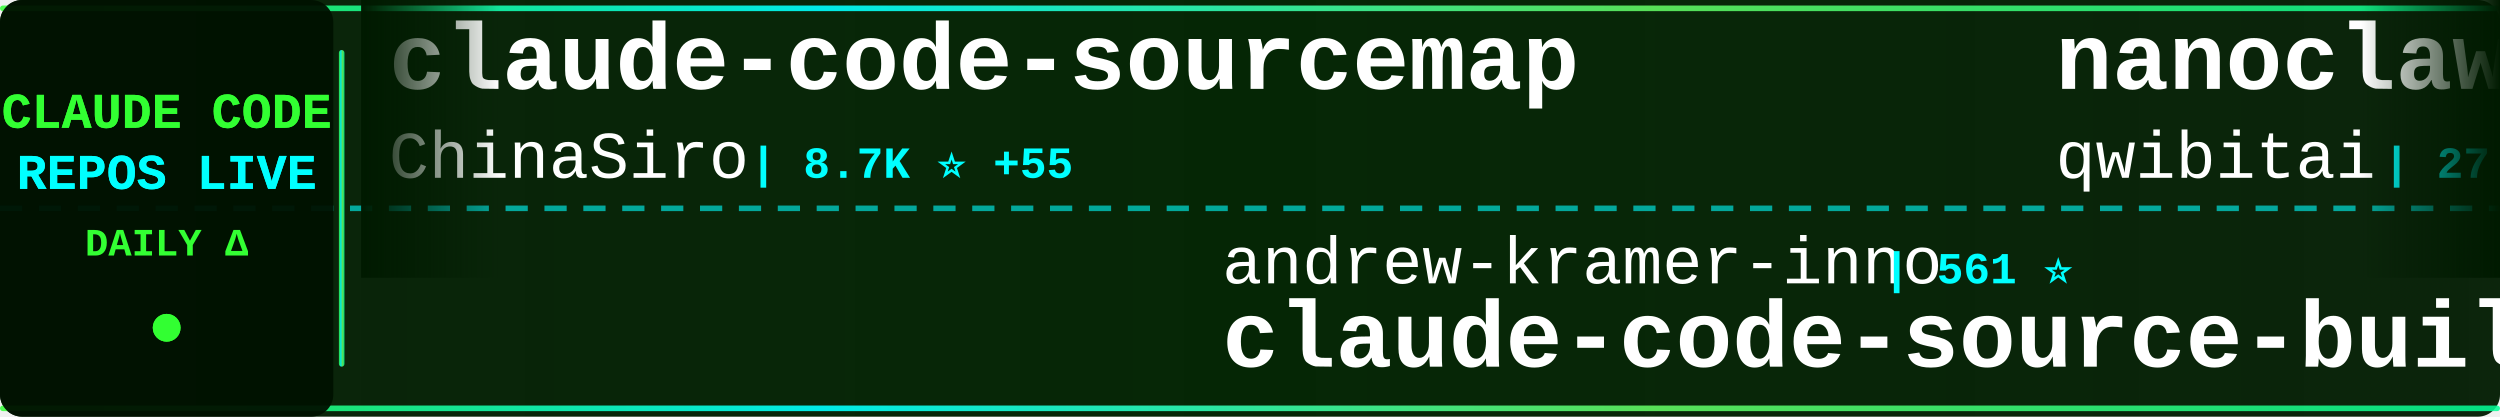
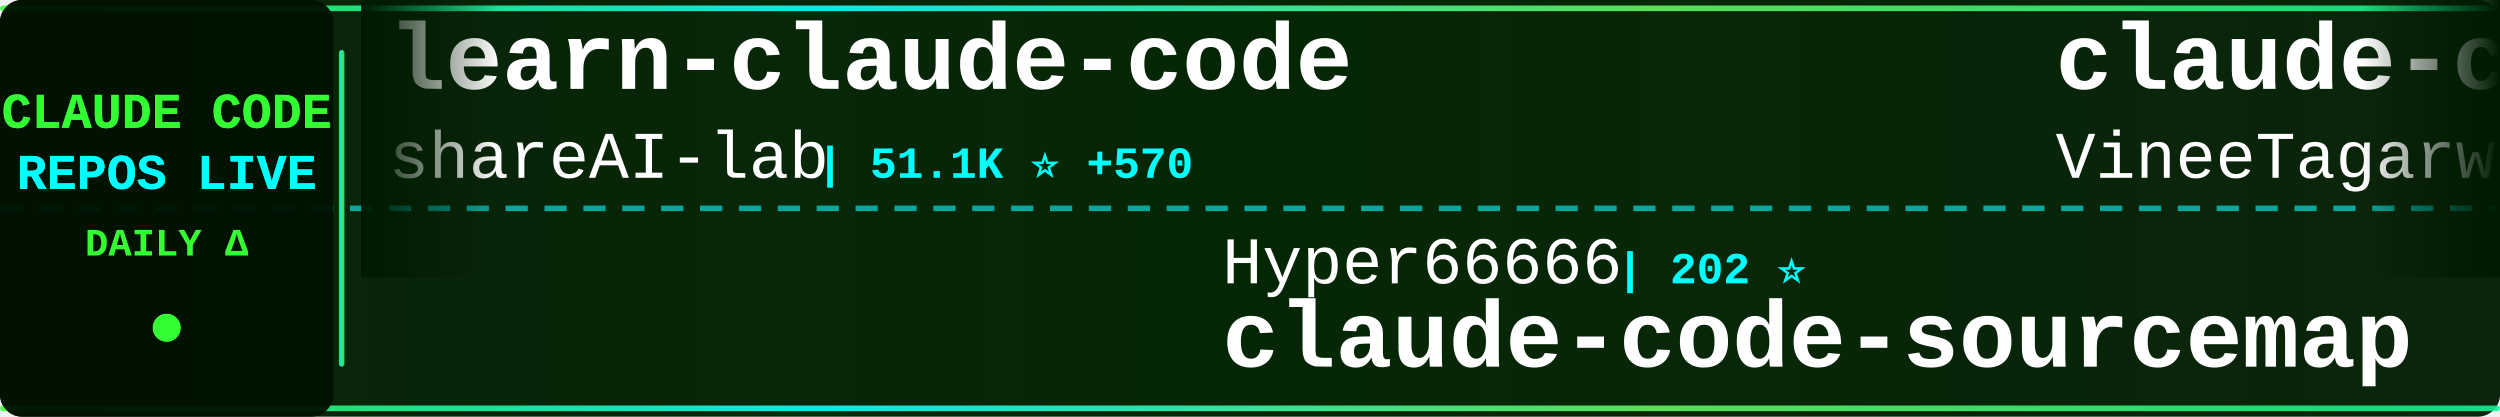
<svg xmlns="http://www.w3.org/2000/svg" width="900" height="150">
  <defs>
    <linearGradient id="tickerBg" x1="0%" y1="0%" x2="100%" y2="0%">
      <stop offset="0%" style="stop-color:#001a00;stop-opacity:0.95" />
      <stop offset="50%" style="stop-color:#002200;stop-opacity:0.98" />
      <stop offset="100%" style="stop-color:#001a00;stop-opacity:0.95" />
    </linearGradient>
    <linearGradient id="borderGrad" x1="0%" y1="0%" x2="100%" y2="0%">
      <stop offset="0%" style="stop-color:#33ff33;stop-opacity:0.85">
        <animate attributeName="stop-opacity" values="0.85;1;0.85" dur="2s" repeatCount="indefinite" />
      </stop>
      <stop offset="33%" style="stop-color:#00ffff;stop-opacity:0.9">
        <animate attributeName="stop-opacity" values="0.9;1;0.9" dur="2.2s" repeatCount="indefinite" />
      </stop>
      <stop offset="66%" style="stop-color:#66ff66;stop-opacity:0.85">
        <animate attributeName="stop-opacity" values="0.85;1;0.85" dur="1.8s" repeatCount="indefinite" />
      </stop>
      <stop offset="100%" style="stop-color:#00ff99;stop-opacity:0.85">
        <animate attributeName="stop-opacity" values="0.85;1;0.85" dur="2s" repeatCount="indefinite" />
      </stop>
    </linearGradient>
    <filter id="textGlow">
      <feGaussianBlur stdDeviation="0.1" result="coloredBlur" />
      <feMerge>
        <feMergeNode in="coloredBlur" />
        <feMergeNode in="SourceGraphic" />
      </feMerge>
    </filter>
    <filter id="metricGlow">
      <feGaussianBlur stdDeviation="0.2" result="coloredBlur" />
      <feMerge>
        <feMergeNode in="coloredBlur" />
        <feMergeNode in="SourceGraphic" />
      </feMerge>
    </filter>
    <linearGradient id="leftFade" x1="0%" y1="0%" x2="100%" y2="0%">
      <stop offset="0%" style="stop-color:#001a00;stop-opacity:1" />
      <stop offset="100%" style="stop-color:#001a00;stop-opacity:0" />
    </linearGradient>
    <linearGradient id="rightFade" x1="0%" y1="0%" x2="100%" y2="0%">
      <stop offset="0%" style="stop-color:#001a00;stop-opacity:0" />
      <stop offset="100%" style="stop-color:#001a00;stop-opacity:1" />
    </linearGradient>
  </defs>
  <rect width="900" height="150" fill="url(#tickerBg)" rx="8" />
  <rect x="0" y="2" width="900" height="2" fill="url(#borderGrad)" rx="1" />
  <rect x="0" y="146" width="900" height="2" fill="url(#borderGrad)" rx="1" />
  <line x1="0" y1="75" x2="900" y2="75" stroke="#00ffff" stroke-width="2" stroke-dasharray="8 6" opacity="0.6" />
  <rect x="0" y="0" width="120" height="150" fill="#001100" opacity="0.95" rx="8" />
  <text x="60" y="46" font-family="'Courier New', monospace" font-size="18" font-weight="bold" fill="#33ff33" text-anchor="middle" filter="url(#textGlow)">
    CLAUDE CODE
  </text>
  <text x="60" y="68" font-family="'Courier New', monospace" font-size="18" font-weight="bold" fill="#00ffff" text-anchor="middle" filter="url(#textGlow)">
    REPOS LIVE
  </text>
  <text x="60" y="92" font-family="'Courier New', monospace" font-size="14" font-weight="bold" fill="#33ff33" text-anchor="middle">
    DAILY Δ
  </text>
  <circle cx="60" cy="118" r="5" fill="#33ff33" filter="url(#metricGlow)">
    <animate attributeName="r" values="4;6;4" dur="1.5s" repeatCount="indefinite" />
    <animate attributeName="opacity" values="0.6;1;0.6" dur="1.5s" repeatCount="indefinite" />
  </circle>
  <rect x="122" y="18" width="2" height="114" fill="url(#borderGrad)" rx="1" />
  <clipPath id="tickerClip">
    <rect x="130" y="0" width="770" height="150" />
  </clipPath>
  <g clip-path="url(#tickerClip)">
    <g id="tickerItems">
      <animateTransform attributeName="transform" attributeType="XML" type="translate" from="0 0" to="-3000 0" dur="54s" repeatCount="indefinite" />
      <g transform="translate(0, 0)">
-         <text x="140" y="32" font-family="'Courier New', monospace" font-size="34" font-weight="bold" fill="#ffffff">claude-code-sourcemap</text>
-         <text x="140" y="64" font-family="'Courier New', monospace" font-size="24" font-weight="normal" fill="#ffffff" opacity="1.0">ChinaSiro</text>
-         <text x="270" y="64" font-family="'Courier New', monospace" font-size="16" font-weight="bold" fill="#00ffff"> | 8.7K ⭐ +55</text>
+         <text x="140" y="32" font-family="'Courier New', monospace" font-size="34" font-weight="bold" fill="#ffffff">learn-claude-code</text>
+         <text x="140" y="64" font-family="'Courier New', monospace" font-size="24" font-weight="normal" fill="#ffffff" opacity="1.0">shareAI-lab</text>
+         <text x="294" y="64" font-family="'Courier New', monospace" font-size="16" font-weight="bold" fill="#00ffff"> | 51.1K ⭐ +570</text>
      </g>
      <g transform="translate(300, 0)">
-         <text x="140" y="102" font-family="'Courier New', monospace" font-size="24" font-weight="normal" fill="#ffffff" opacity="1.0">andrew-kramer-inno</text>
-         <text x="378" y="102" font-family="'Courier New', monospace" font-size="16" font-weight="bold" fill="#00ffff"> | 561 ⭐</text>
-         <text x="140" y="132" font-family="'Courier New', monospace" font-size="34" font-weight="bold" fill="#ffffff">claude-code-source-build</text>
+         <text x="140" y="102" font-family="'Courier New', monospace" font-size="24" font-weight="normal" fill="#ffffff" opacity="1.0">Hyper66666</text>
+         <text x="282" y="102" font-family="'Courier New', monospace" font-size="16" font-weight="bold" fill="#00ffff"> | 202 ⭐</text>
+         <text x="140" y="132" font-family="'Courier New', monospace" font-size="34" font-weight="bold" fill="#ffffff">claude-code-sourcemap</text>
      </g>
      <g transform="translate(600, 0)">
-         <text x="140" y="32" font-family="'Courier New', monospace" font-size="34" font-weight="bold" fill="#ffffff">nanoclaw</text>
-         <text x="140" y="64" font-family="'Courier New', monospace" font-size="24" font-weight="normal" fill="#ffffff" opacity="1.0">qwibitai</text>
-         <text x="258" y="64" font-family="'Courier New', monospace" font-size="16" font-weight="bold" fill="#00ffff"> | 27.0K ⭐ +99</text>
+         <text x="140" y="32" font-family="'Courier New', monospace" font-size="34" font-weight="bold" fill="#ffffff">claude-code</text>
+         <text x="140" y="64" font-family="'Courier New', monospace" font-size="24" font-weight="normal" fill="#ffffff" opacity="1.0">VineeTagarwaL-code</text>
+         <text x="378" y="64" font-family="'Courier New', monospace" font-size="16" font-weight="bold" fill="#00ffff"> | 266 ⭐ +4</text>
      </g>
      <g transform="translate(900, 0)">
-         <text x="140" y="102" font-family="'Courier New', monospace" font-size="24" font-weight="normal" fill="#ffffff" opacity="1.0">1rgs</text>
-         <text x="210" y="102" font-family="'Courier New', monospace" font-size="16" font-weight="bold" fill="#00ffff"> | 3.4K ⭐ +12</text>
-         <text x="140" y="132" font-family="'Courier New', monospace" font-size="34" font-weight="bold" fill="#ffffff">claude-code-proxy</text>
+         <text x="140" y="102" font-family="'Courier New', monospace" font-size="24" font-weight="normal" fill="#ffffff" opacity="1.0">Cranot</text>
+         <text x="234" y="102" font-family="'Courier New', monospace" font-size="16" font-weight="bold" fill="#00ffff"> | 2.6K ⭐ +2</text>
+         <text x="140" y="132" font-family="'Courier New', monospace" font-size="34" font-weight="bold" fill="#ffffff">claude-code-guide</text>
      </g>
      <g transform="translate(1200, 0)">
-         <text x="140" y="32" font-family="'Courier New', monospace" font-size="34" font-weight="bold" fill="#ffffff">Claude-code</text>
-         <text x="140" y="64" font-family="'Courier New', monospace" font-size="24" font-weight="normal" fill="#ffffff" opacity="1.0">zstmfhy</text>
-         <text x="246" y="64" font-family="'Courier New', monospace" font-size="16" font-weight="bold" fill="#00ffff"> | 190 ⭐</text>
+         <text x="140" y="32" font-family="'Courier New', monospace" font-size="34" font-weight="bold" fill="#ffffff">claude-skills</text>
+         <text x="140" y="64" font-family="'Courier New', monospace" font-size="24" font-weight="normal" fill="#ffffff" opacity="1.0">alirezarezvani</text>
+         <text x="330" y="64" font-family="'Courier New', monospace" font-size="16" font-weight="bold" fill="#00ffff"> | 10.3K ⭐ +146</text>
      </g>
      <g transform="translate(1500, 0)">
-         <text x="140" y="102" font-family="'Courier New', monospace" font-size="24" font-weight="normal" fill="#ffffff" opacity="1.0">affaan-m</text>
-         <text x="258" y="102" font-family="'Courier New', monospace" font-size="16" font-weight="bold" fill="#00ffff"> | 148.9K ⭐ +1.8K</text>
-         <text x="140" y="132" font-family="'Courier New', monospace" font-size="34" font-weight="bold" fill="#ffffff">everything-claude-code</text>
+         <text x="140" y="102" font-family="'Courier New', monospace" font-size="24" font-weight="normal" fill="#ffffff" opacity="1.0">ding113</text>
+         <text x="246" y="102" font-family="'Courier New', monospace" font-size="16" font-weight="bold" fill="#00ffff"> | 2.4K ⭐ +23</text>
+         <text x="140" y="132" font-family="'Courier New', monospace" font-size="34" font-weight="bold" fill="#ffffff">claude-code-hub</text>
      </g>
      <g transform="translate(1800, 0)">
-         <text x="140" y="32" font-family="'Courier New', monospace" font-size="34" font-weight="bold" fill="#ffffff">claude-code-sub-agents</text>
-         <text x="140" y="64" font-family="'Courier New', monospace" font-size="24" font-weight="normal" fill="#ffffff" opacity="1.0">lst97</text>
-         <text x="222" y="64" font-family="'Courier New', monospace" font-size="16" font-weight="bold" fill="#00ffff"> | 1.5K ⭐</text>
+         <text x="140" y="32" font-family="'Courier New', monospace" font-size="34" font-weight="bold" fill="#ffffff">Claude-Code-Usage-Monito...</text>
+         <text x="140" y="64" font-family="'Courier New', monospace" font-size="24" font-weight="normal" fill="#ffffff" opacity="1.0">Maciek-roboblog</text>
+         <text x="342" y="64" font-family="'Courier New', monospace" font-size="16" font-weight="bold" fill="#00ffff"> | 7.5K ⭐ +42</text>
      </g>
      <g transform="translate(2100, 0)">
-         <text x="140" y="102" font-family="'Courier New', monospace" font-size="24" font-weight="normal" fill="#ffffff" opacity="1.0">xorespesp</text>
-         <text x="270" y="102" font-family="'Courier New', monospace" font-size="16" font-weight="bold" fill="#00ffff"> | 209 ⭐ +1</text>
-         <text x="140" y="132" font-family="'Courier New', monospace" font-size="34" font-weight="bold" fill="#ffffff">claude-code</text>
+         <text x="140" y="102" font-family="'Courier New', monospace" font-size="24" font-weight="normal" fill="#ffffff" opacity="1.0">chauncygu</text>
+         <text x="270" y="102" font-family="'Courier New', monospace" font-size="16" font-weight="bold" fill="#00ffff"> | 1.9K ⭐ +48</text>
+         <text x="140" y="132" font-family="'Courier New', monospace" font-size="34" font-weight="bold" fill="#ffffff">collection-claude-code-s...</text>
      </g>
      <g transform="translate(2400, 0)">
-         <text x="140" y="32" font-family="'Courier New', monospace" font-size="34" font-weight="bold" fill="#ffffff">claude-code-webui</text>
-         <text x="140" y="64" font-family="'Courier New', monospace" font-size="24" font-weight="normal" fill="#ffffff" opacity="1.0">sugyan</text>
-         <text x="234" y="64" font-family="'Courier New', monospace" font-size="16" font-weight="bold" fill="#00ffff"> | 1.0K ⭐ +3</text>
+         <text x="140" y="32" font-family="'Courier New', monospace" font-size="34" font-weight="bold" fill="#ffffff">claude-code-my-workflow</text>
+         <text x="140" y="64" font-family="'Courier New', monospace" font-size="24" font-weight="normal" fill="#ffffff" opacity="1.0">pedrohcgs</text>
+         <text x="270" y="64" font-family="'Courier New', monospace" font-size="16" font-weight="bold" fill="#00ffff"> | 882 ⭐ +13</text>
      </g>
      <g transform="translate(2700, 0)">
-         <text x="140" y="102" font-family="'Courier New', monospace" font-size="24" font-weight="normal" fill="#ffffff" opacity="1.0">pengchengneo</text>
-         <text x="306" y="102" font-family="'Courier New', monospace" font-size="16" font-weight="bold" fill="#00ffff"> | 1.1K ⭐ +14</text>
-         <text x="140" y="132" font-family="'Courier New', monospace" font-size="34" font-weight="bold" fill="#ffffff">Claude-Code</text>
+         <text x="140" y="102" font-family="'Courier New', monospace" font-size="24" font-weight="normal" fill="#ffffff" opacity="1.0">lorryjovens-hub</text>
+         <text x="342" y="102" font-family="'Courier New', monospace" font-size="16" font-weight="bold" fill="#00ffff"> | 1.3K ⭐ +26</text>
+         <text x="140" y="132" font-family="'Courier New', monospace" font-size="34" font-weight="bold" fill="#ffffff">claude-code-rust</text>
      </g>
      <g transform="translate(3000, 0)">
-         <text x="140" y="32" font-family="'Courier New', monospace" font-size="34" font-weight="bold" fill="#ffffff">claude-code-sourcemap</text>
-         <text x="140" y="64" font-family="'Courier New', monospace" font-size="24" font-weight="normal" fill="#ffffff" opacity="1.0">ChinaSiro</text>
-         <text x="270" y="64" font-family="'Courier New', monospace" font-size="16" font-weight="bold" fill="#00ffff"> | 8.7K ⭐ +55</text>
+         <text x="140" y="32" font-family="'Courier New', monospace" font-size="34" font-weight="bold" fill="#ffffff">learn-claude-code</text>
+         <text x="140" y="64" font-family="'Courier New', monospace" font-size="24" font-weight="normal" fill="#ffffff" opacity="1.0">shareAI-lab</text>
+         <text x="294" y="64" font-family="'Courier New', monospace" font-size="16" font-weight="bold" fill="#00ffff"> | 51.1K ⭐ +570</text>
      </g>
      <g transform="translate(3300, 0)">
-         <text x="140" y="102" font-family="'Courier New', monospace" font-size="24" font-weight="normal" fill="#ffffff" opacity="1.0">andrew-kramer-inno</text>
-         <text x="378" y="102" font-family="'Courier New', monospace" font-size="16" font-weight="bold" fill="#00ffff"> | 561 ⭐</text>
-         <text x="140" y="132" font-family="'Courier New', monospace" font-size="34" font-weight="bold" fill="#ffffff">claude-code-source-build</text>
+         <text x="140" y="102" font-family="'Courier New', monospace" font-size="24" font-weight="normal" fill="#ffffff" opacity="1.0">Hyper66666</text>
+         <text x="282" y="102" font-family="'Courier New', monospace" font-size="16" font-weight="bold" fill="#00ffff"> | 202 ⭐</text>
+         <text x="140" y="132" font-family="'Courier New', monospace" font-size="34" font-weight="bold" fill="#ffffff">claude-code-sourcemap</text>
      </g>
      <g transform="translate(3600, 0)">
-         <text x="140" y="32" font-family="'Courier New', monospace" font-size="34" font-weight="bold" fill="#ffffff">nanoclaw</text>
-         <text x="140" y="64" font-family="'Courier New', monospace" font-size="24" font-weight="normal" fill="#ffffff" opacity="1.0">qwibitai</text>
-         <text x="258" y="64" font-family="'Courier New', monospace" font-size="16" font-weight="bold" fill="#00ffff"> | 27.0K ⭐ +99</text>
+         <text x="140" y="32" font-family="'Courier New', monospace" font-size="34" font-weight="bold" fill="#ffffff">claude-code</text>
+         <text x="140" y="64" font-family="'Courier New', monospace" font-size="24" font-weight="normal" fill="#ffffff" opacity="1.0">VineeTagarwaL-code</text>
+         <text x="378" y="64" font-family="'Courier New', monospace" font-size="16" font-weight="bold" fill="#00ffff"> | 266 ⭐ +4</text>
      </g>
      <g transform="translate(3900, 0)">
-         <text x="140" y="102" font-family="'Courier New', monospace" font-size="24" font-weight="normal" fill="#ffffff" opacity="1.0">1rgs</text>
-         <text x="210" y="102" font-family="'Courier New', monospace" font-size="16" font-weight="bold" fill="#00ffff"> | 3.4K ⭐ +12</text>
-         <text x="140" y="132" font-family="'Courier New', monospace" font-size="34" font-weight="bold" fill="#ffffff">claude-code-proxy</text>
+         <text x="140" y="102" font-family="'Courier New', monospace" font-size="24" font-weight="normal" fill="#ffffff" opacity="1.0">Cranot</text>
+         <text x="234" y="102" font-family="'Courier New', monospace" font-size="16" font-weight="bold" fill="#00ffff"> | 2.6K ⭐ +2</text>
+         <text x="140" y="132" font-family="'Courier New', monospace" font-size="34" font-weight="bold" fill="#ffffff">claude-code-guide</text>
      </g>
    </g>
  </g>
  <rect x="130" y="0" width="50" height="100" fill="url(#leftFade)" />
  <rect x="850" y="0" width="50" height="100" fill="url(#rightFade)" />
</svg>
